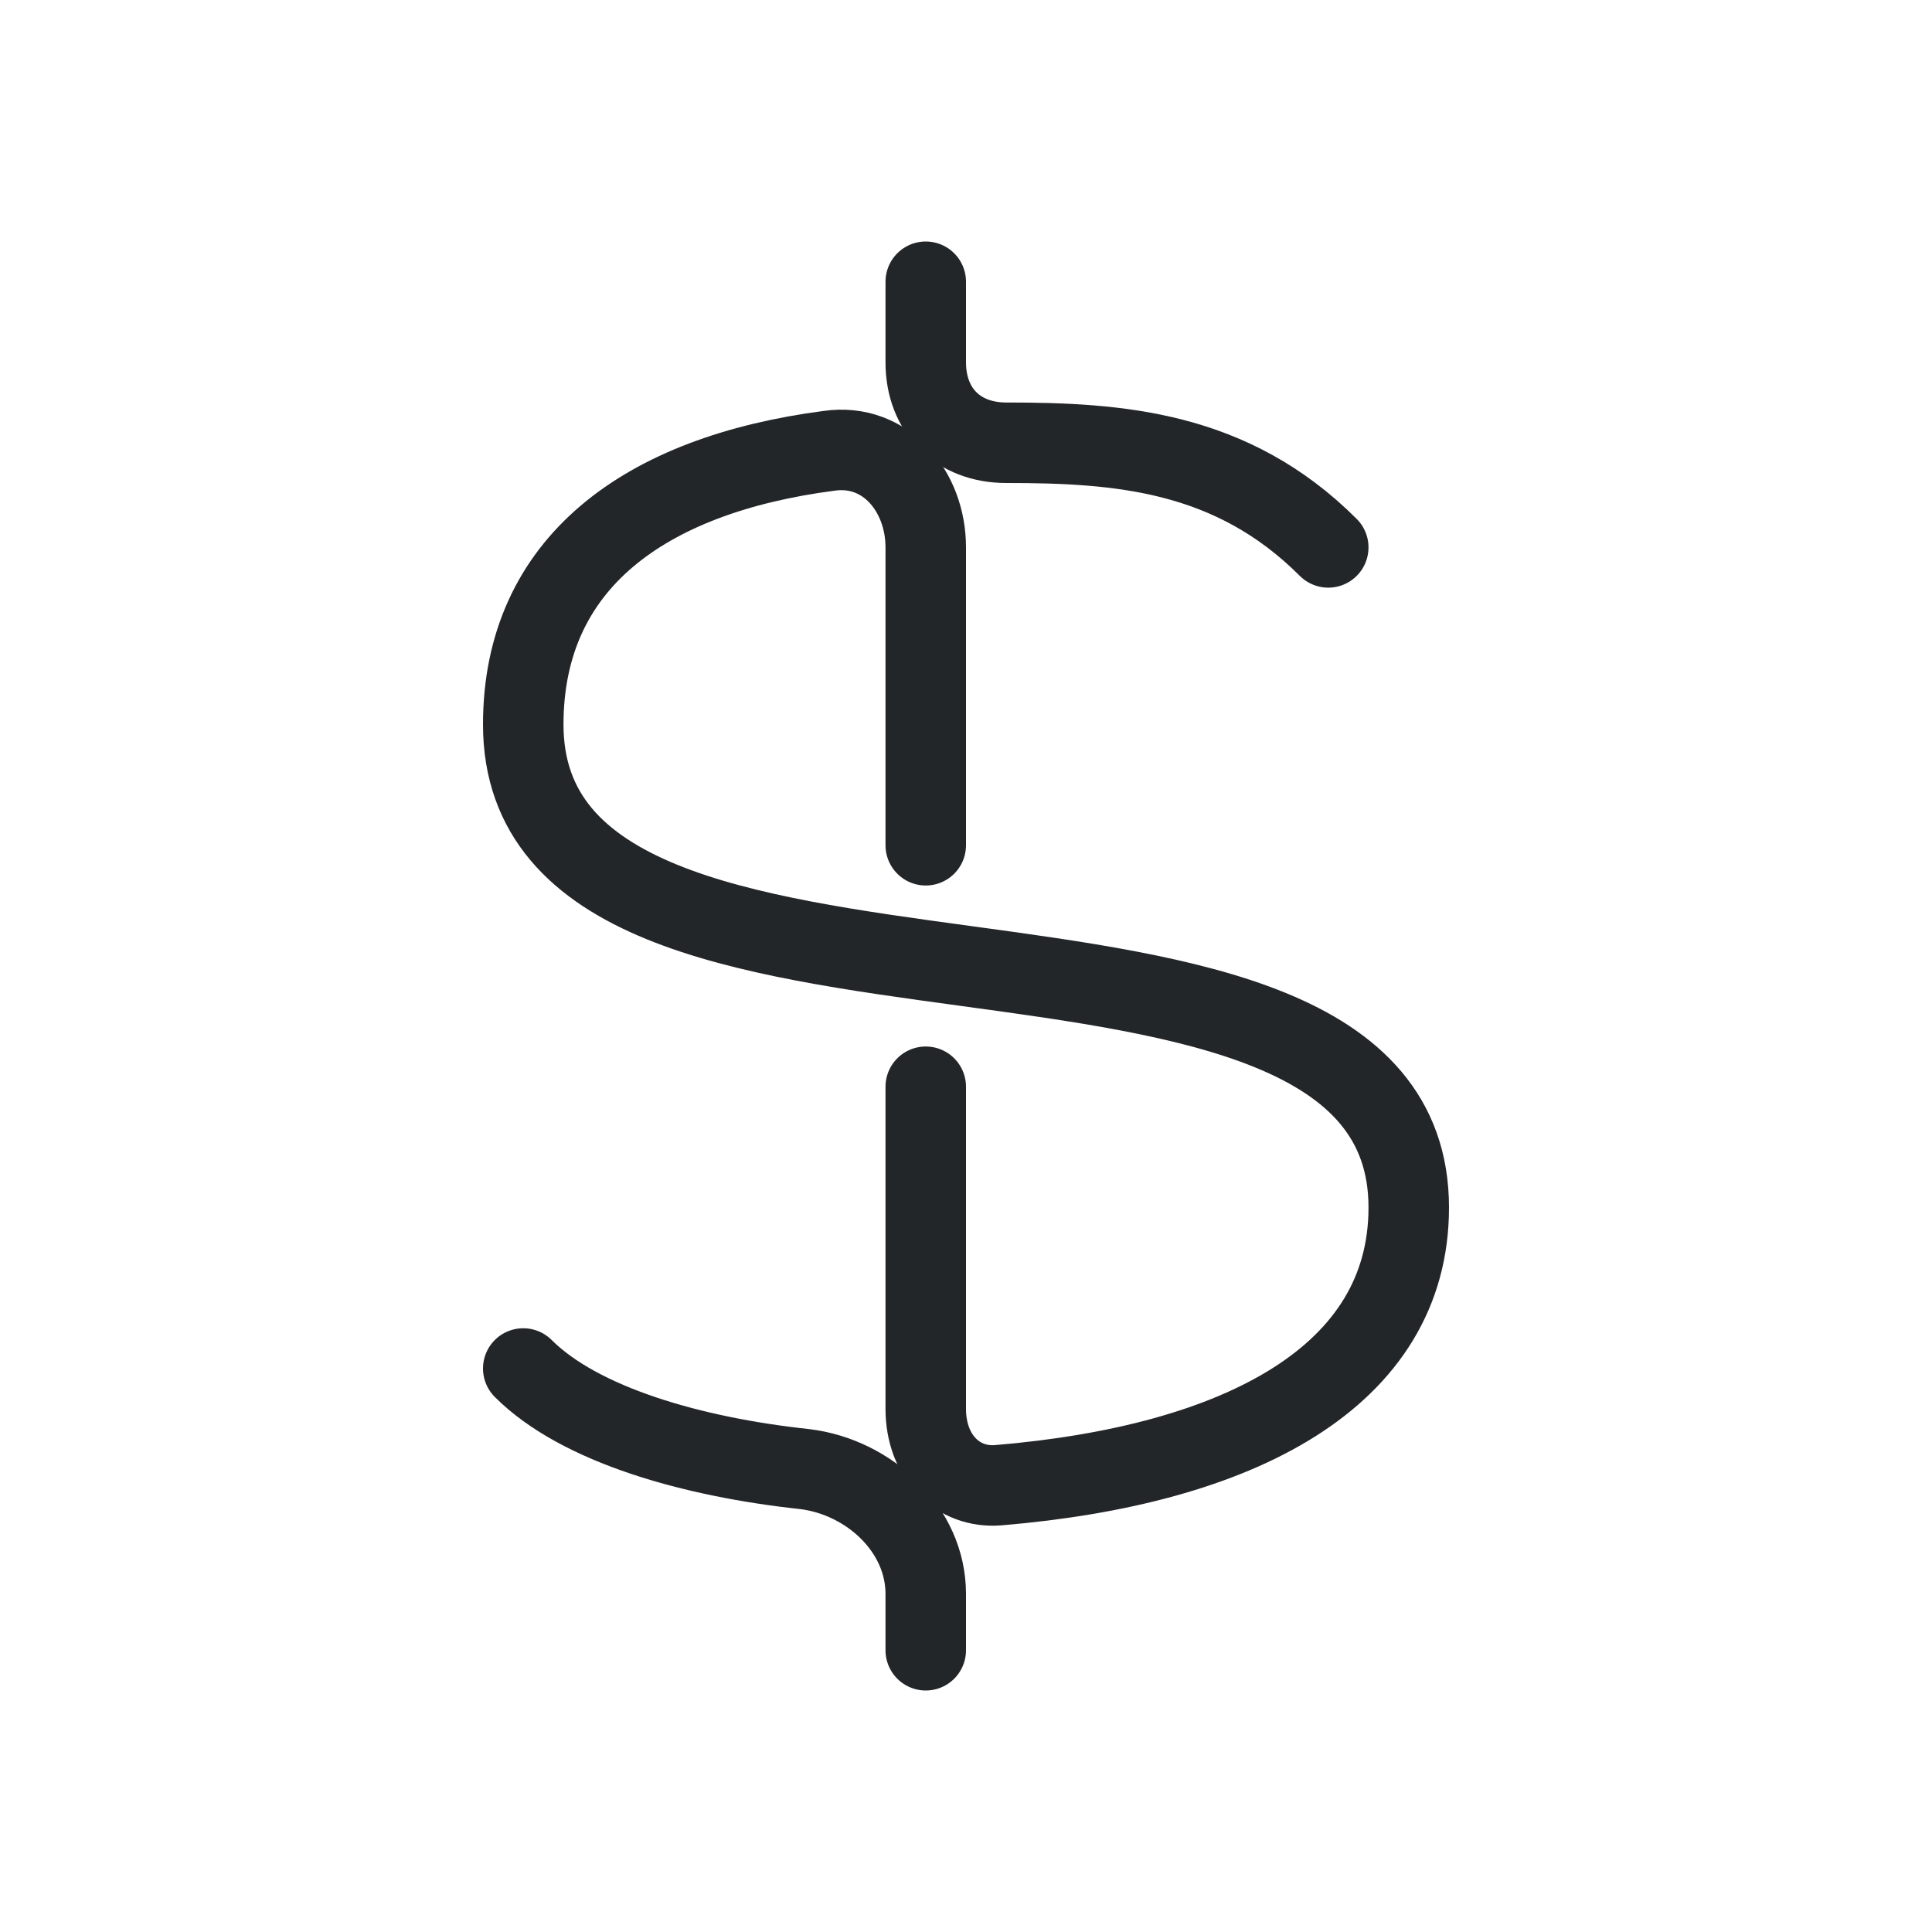
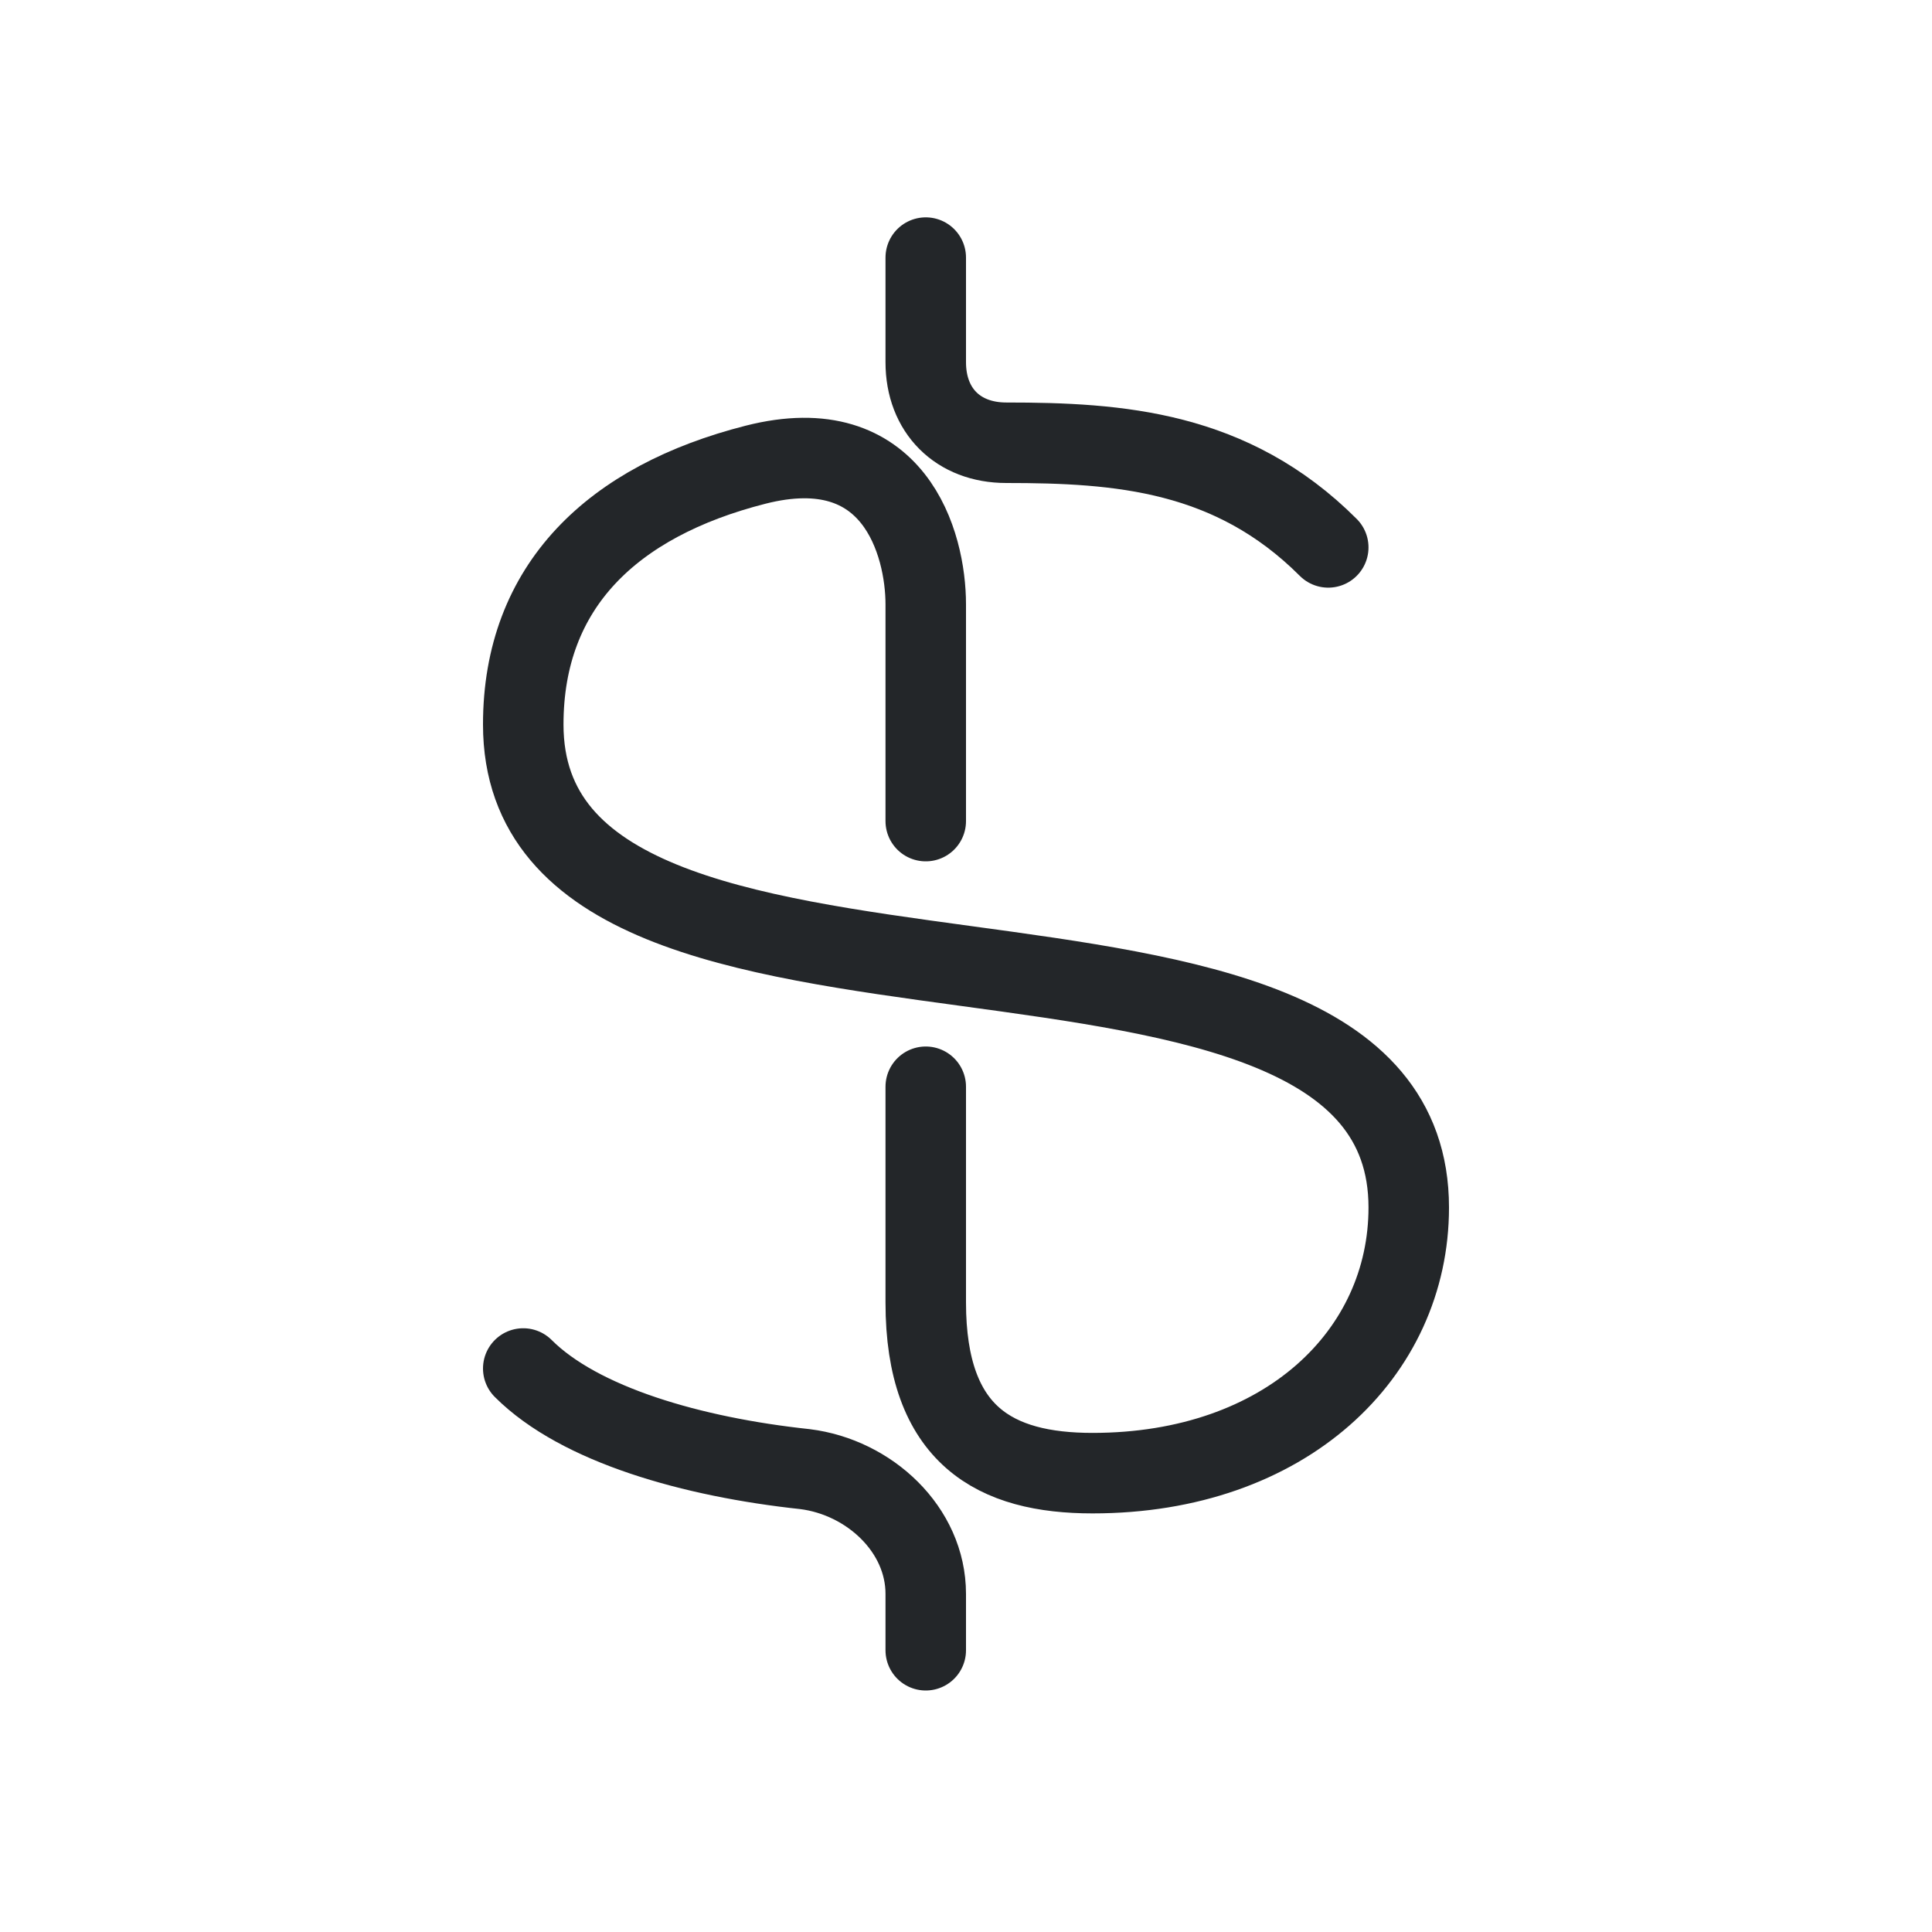
- <svg xmlns="http://www.w3.org/2000/svg" width="24" height="24" viewBox="0 0 24 24">
-   <defs>
+ <svg xmlns="http://www.w3.org/2000/svg" width="24" height="24" viewBox="0 0 24 24" version="1.1" id="svg1">
+   <defs id="defs1">
    <style id="current-color-scheme">.ColorScheme-Text {color:#232629;}</style>
  </defs>
  <g transform="translate(1,1)">
-     <g class="ColorScheme-Text" fill="none" stroke="currentColor" stroke-width="1" stroke-linecap="round">
-       <path id="currency-stem" d="M10.5 9.5V5.8C10.5 5.1 10 4.5 9.3 4.6C7 4.9 5.5 6 5.5 8C5.5 12.5 16.5 9.5 16.5 14C16.5 16.1 14.4 17.2 11.4 17.45C10.9 17.49 10.5 17.1 10.5 16.5V12.5M5.5 16C6.2 16.7 7.6 17.1 9 17.25C9.8 17.35 10.5 18 10.5 18.8V19.5" stroke="currentColor" class="ColorScheme-Text" />
-       <path id="currency-contour" d="M15.5 5.8C14.3 4.6 12.9 4.5 11.5 4.5C10.9 4.5 10.5 4.1 10.5 3.5V2.5" stroke="currentColor" class="ColorScheme-Text" />
+     <g class="ColorScheme-Text" fill="none" stroke="currentColor" stroke-width="1" stroke-linecap="round" id="g1">
+       <path id="currency-stem" d="M 10.5,9.2 V 6.508 C 10.5,5.755 10.114,4.332 8.385,4.773 6.61,5.225 5.5,6.279 5.5,8 c 0,4.5 11,1.5 11,6 0,1.814 -1.53,3.3 -3.928,3.3 C 11.369,17.3 10.5,16.841 10.5,15.18 V 12.5 m -5,3.5 c 0.7,0.7 2.1,1.1 3.5,1.25 0.8,0.1 1.5,0.75 1.5,1.55 v 0.7" stroke="currentColor" class="ColorScheme-Text" />
+       <path id="currency-contour" d="m 15.5,5.8 c -1.2,-1.2 -2.6,-1.3 -4,-1.3 -0.6,0 -1,-0.4 -1,-1 V 2.2" stroke="currentColor" class="ColorScheme-Text" />
    </g>
  </g>
</svg>
